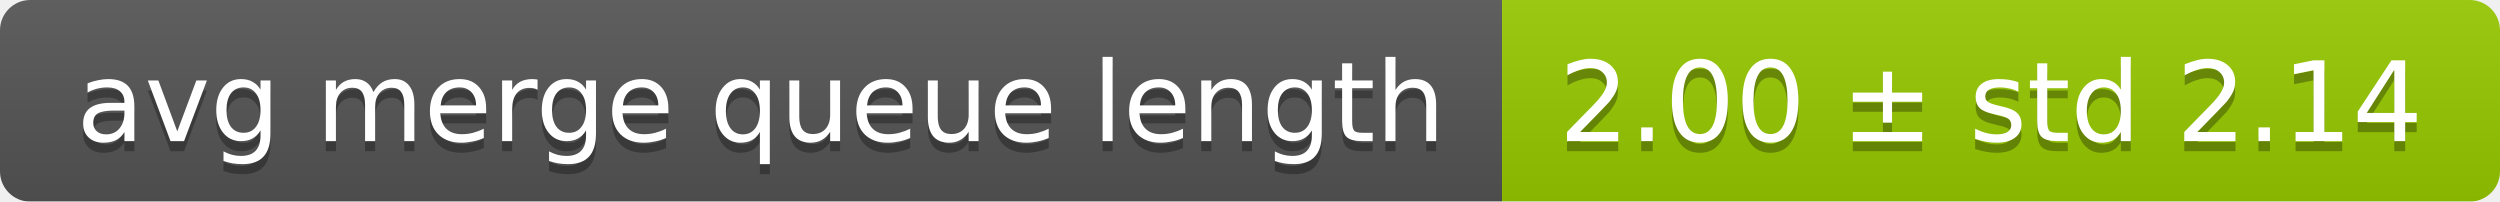
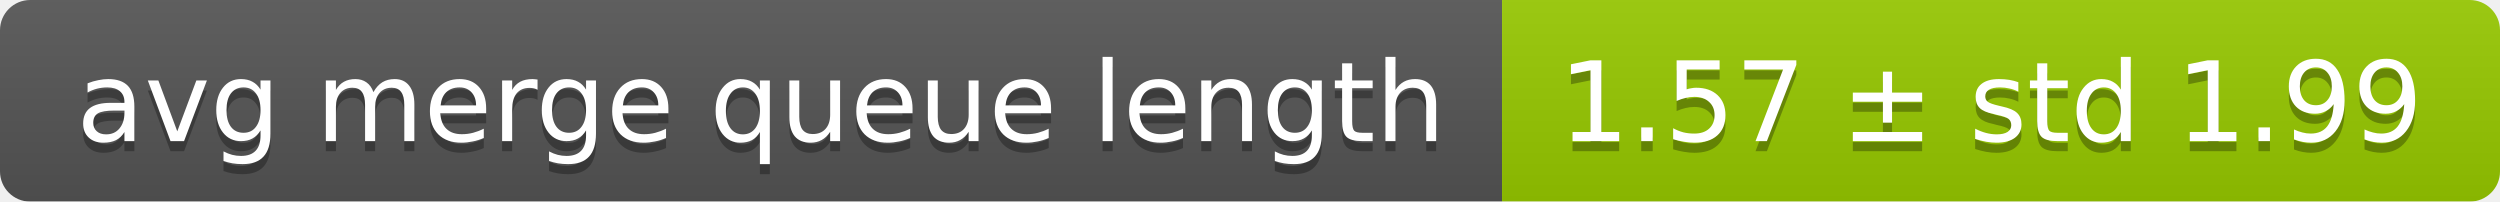
<svg xmlns="http://www.w3.org/2000/svg" width="248" height="20">
  <linearGradient id="smooth" x2="0" y2="100%">
    <stop offset="0" stop-color="#bbb" stop-opacity=".1" />
    <stop offset="1" stop-opacity=".1" />
  </linearGradient>
  <mask id="round">
    <rect width="248" height="20" rx="3" fill="#fff" />
  </mask>
  <g mask="url(#round)">
    <rect width="149" height="20" fill="#555" />
    <rect x="149" width="99" height="20" fill="#97ca00" />
    <rect width="248" height="20" fill="url(#smooth)" />
  </g>
  <g fill="#fff" text-anchor="middle" font-family="DejaVu Sans,Verdana,Geneva,sans-serif" font-size="11">
    <text x="75.5" y="15" fill="#010101" fill-opacity=".3">avg merge queue length</text>
    <text x="75.5" y="14">avg merge queue length</text>
-     <text x="197.5" y="15" fill="#010101" fill-opacity=".3">2.00 ± std 2.14</text>
-     <text x="197.5" y="14">2.00 ± std 2.14</text>
+     <text x="197.5" y="15" fill="#010101" fill-opacity=".3">1.57 ± std 1.99</text>
+     <text x="197.5" y="14">1.57 ± std 1.99</text>
  </g>
</svg>
